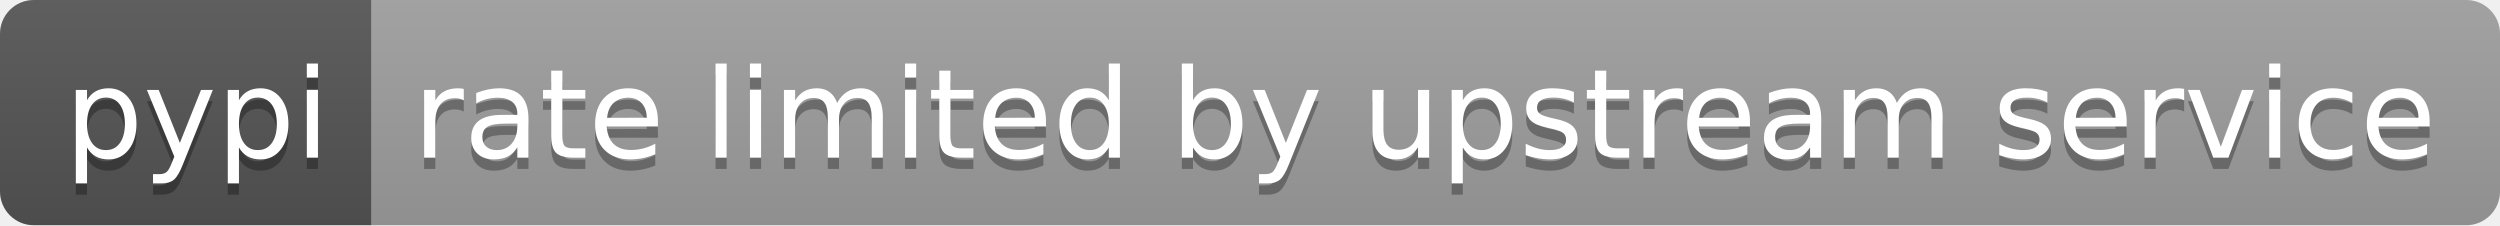
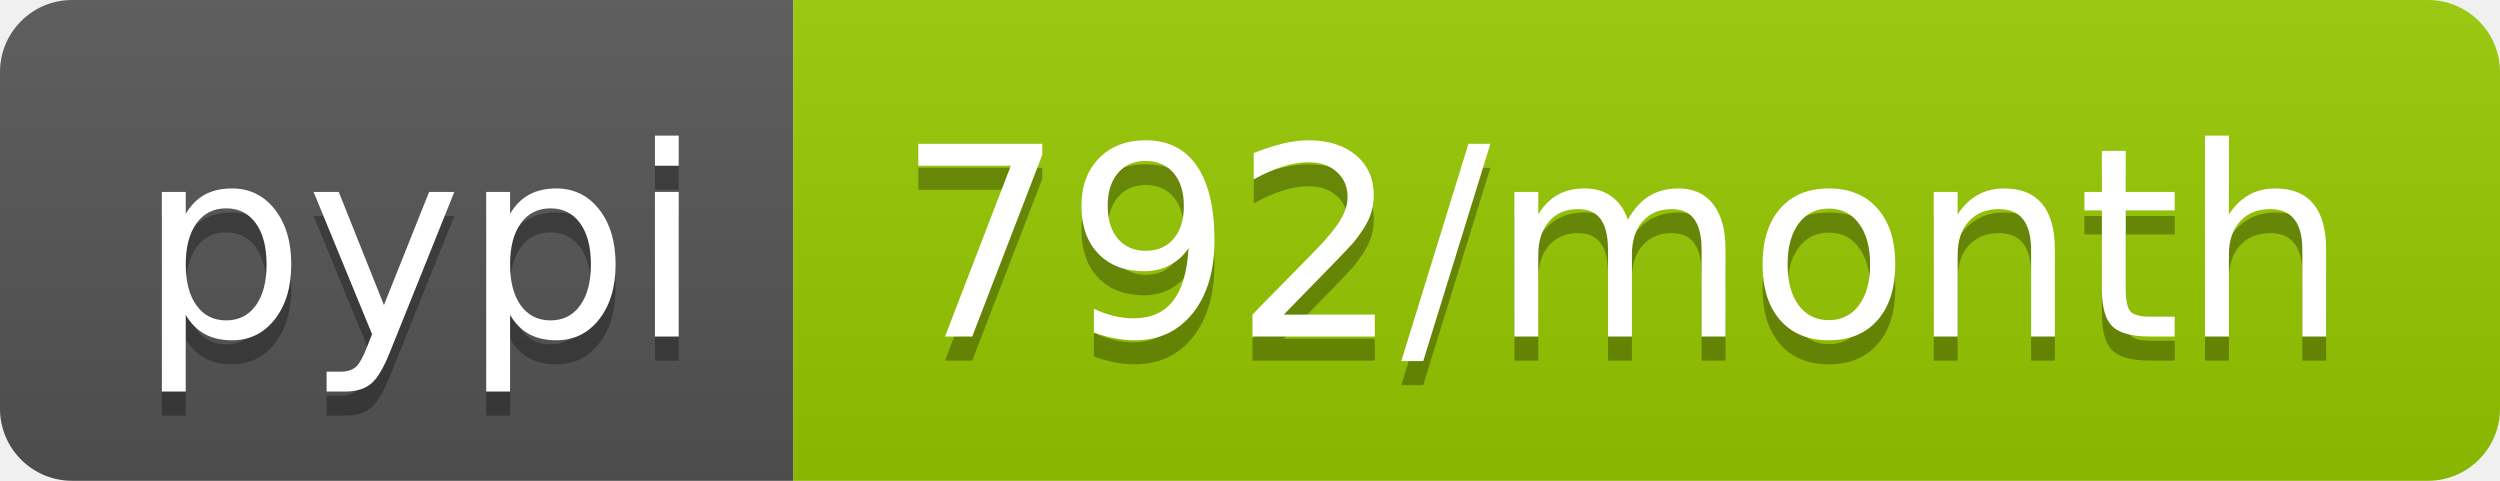
- <svg xmlns="http://www.w3.org/2000/svg" width="222" height="20" role="img" aria-label="pypi: rate limited by upstream service">
+ <svg xmlns="http://www.w3.org/2000/svg" width="104" height="20" role="img" aria-label="pypi: 792/month">
  <linearGradient id="s" x2="0" y2="100%">
    <stop offset="0" stop-color="#bbb" stop-opacity=".1" />
    <stop offset="1" stop-opacity=".1" />
  </linearGradient>
  <clipPath id="r">
-     <rect width="222" height="20" rx="3" fill="#fff" />
+     <rect width="104" height="20" rx="3" fill="#fff" />
  </clipPath>
  <g clip-path="url(#r)">
    <rect width="33" height="20" fill="#555" />
-     <rect x="33" width="189" height="20" fill="#9f9f9f" />
-     <rect width="222" height="20" fill="url(#s)" />
+     <rect x="33" width="71" height="20" fill="#97ca00" />
+     <rect width="104" height="20" fill="url(#s)" />
  </g>
  <g fill="#fff" text-anchor="middle" font-family="Verdana,Geneva,DejaVu Sans,sans-serif" text-rendering="geometricPrecision" font-size="110">
    <text aria-hidden="true" x="175" y="150" fill="#010101" fill-opacity=".3" transform="scale(.1)" textLength="230">pypi</text>
    <text x="175" y="140" transform="scale(.1)" fill="#fff" textLength="230">pypi</text>
-     <text aria-hidden="true" x="1265" y="150" fill="#010101" fill-opacity=".3" transform="scale(.1)" textLength="1790">rate limited by upstream service</text>
-     <text x="1265" y="140" transform="scale(.1)" fill="#fff" textLength="1790">rate limited by upstream service</text>
+     <text aria-hidden="true" x="675" y="150" fill="#010101" fill-opacity=".3" transform="scale(.1)" textLength="610">792/month</text>
+     <text x="675" y="140" transform="scale(.1)" fill="#fff" textLength="610">792/month</text>
  </g>
</svg>
